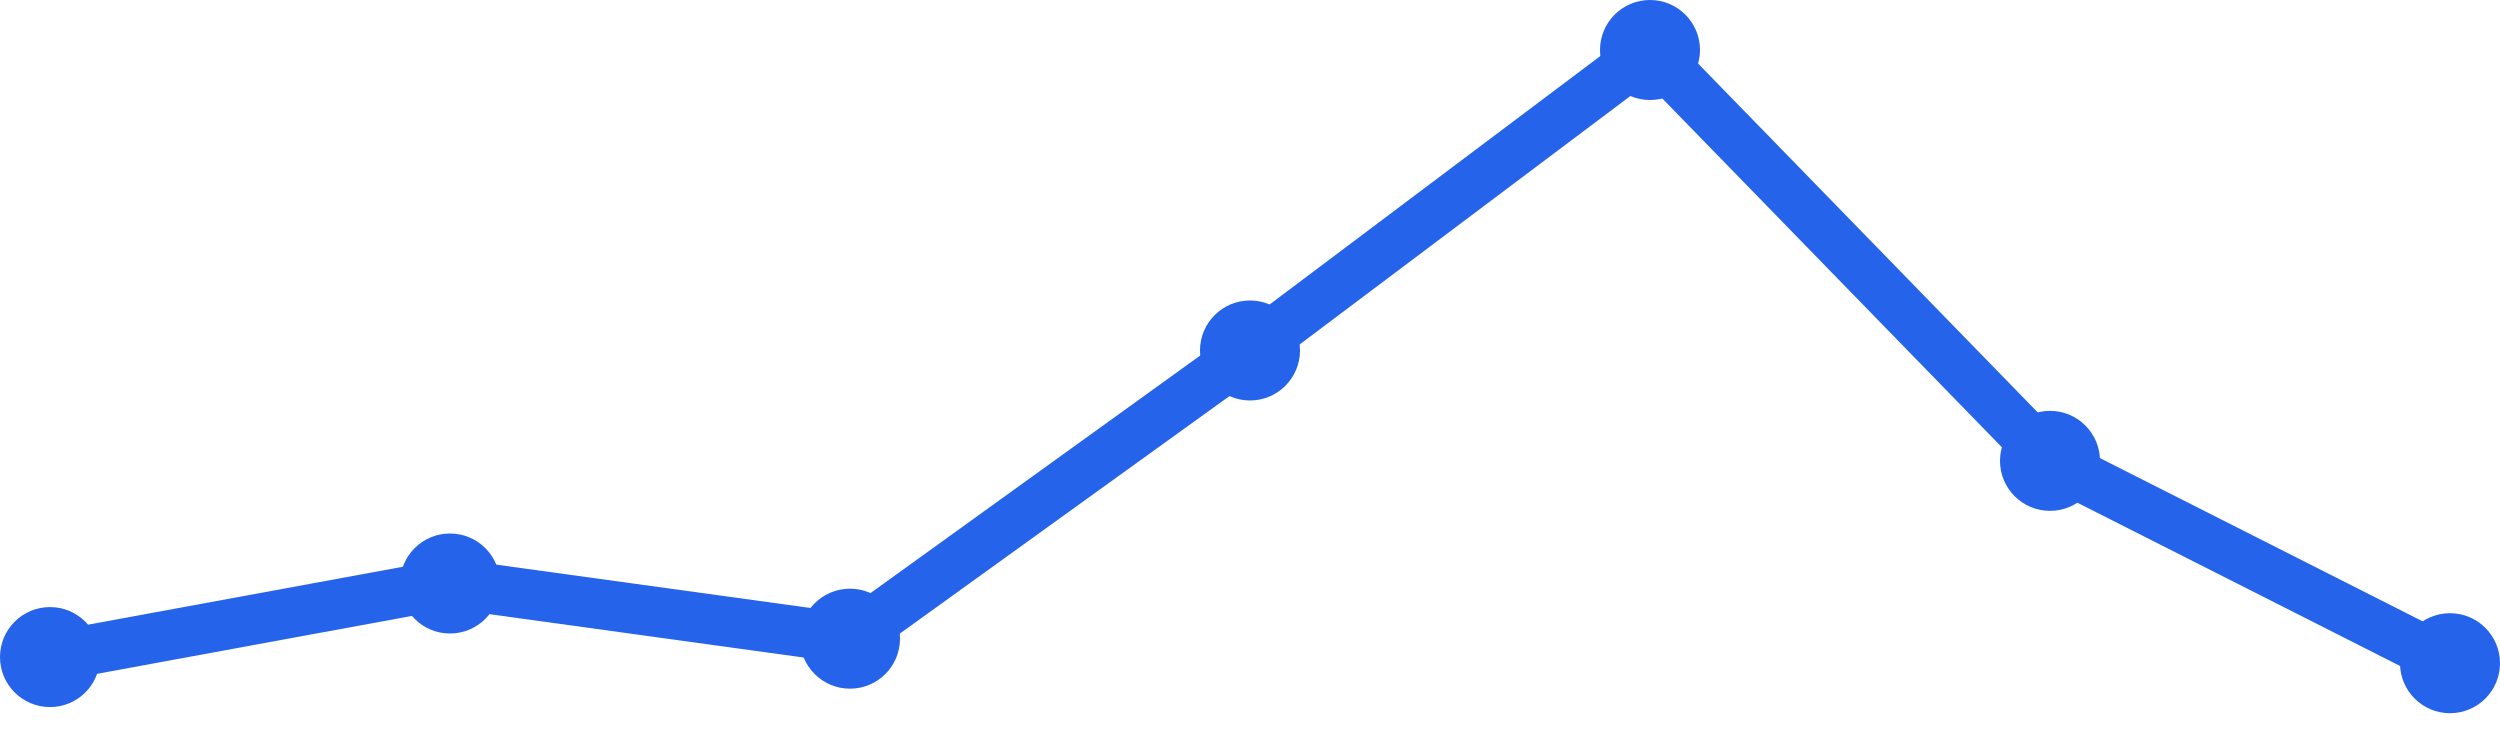
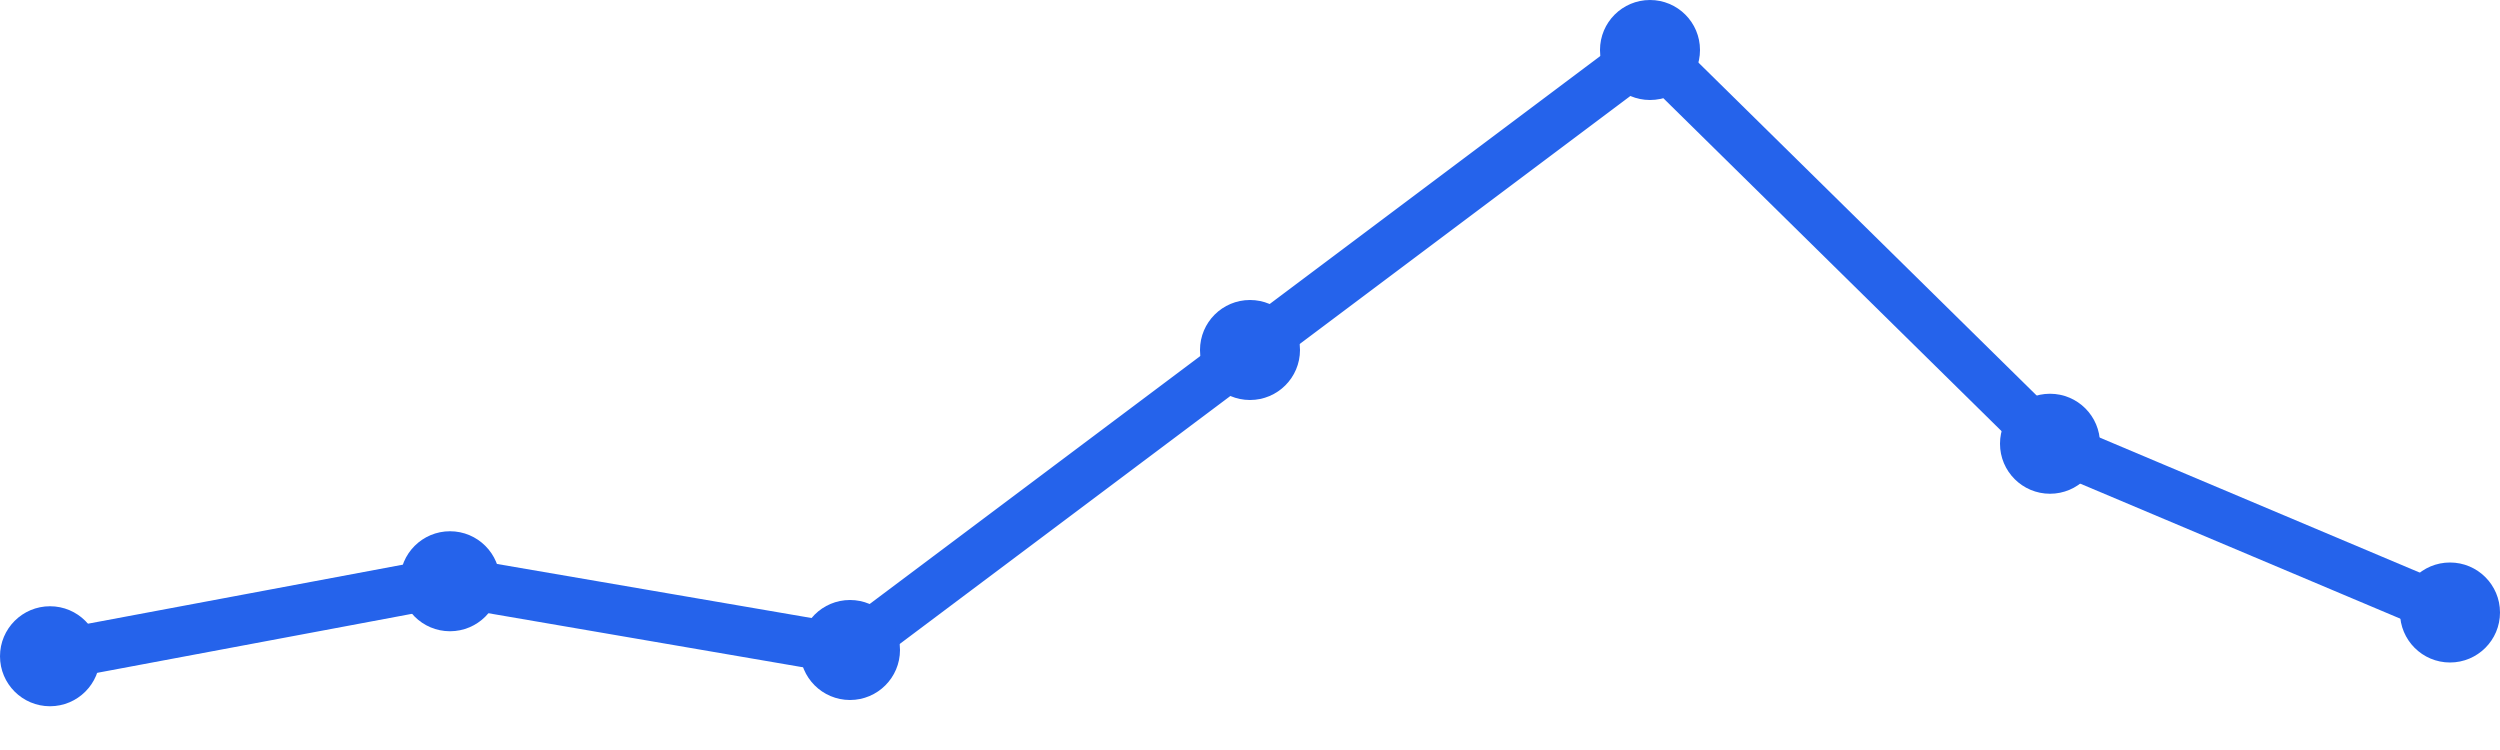
<svg xmlns="http://www.w3.org/2000/svg" width="100" height="30" viewBox="0 0 100 30">
-   <path d="M 2,26.283 L 18,23.34 L 34,25.547 L 50,14.019 L 66,2 L 82,18.434 L 98,26.528" fill="none" stroke="#2563eb" stroke-width="2" stroke-linecap="round" stroke-linejoin="round" />
-   <circle cx="2" cy="26.283" r="2" fill="#2563eb" />
-   <circle cx="18" cy="23.34" r="2" fill="#2563eb" />
-   <circle cx="34" cy="25.547" r="2" fill="#2563eb" />
-   <circle cx="50" cy="14.019" r="2" fill="#2563eb" />
+   <path d="M 2,26.25 L 18,23.25 L 34,26 L 50,14 L 66,2 L 82,17.75 L 98,24.5" fill="none" stroke="#2563eb" stroke-width="2" stroke-linecap="round" stroke-linejoin="round" />
+   <circle cx="2" cy="26.25" r="2" fill="#2563eb" />
+   <circle cx="18" cy="23.25" r="2" fill="#2563eb" />
+   <circle cx="34" cy="26" r="2" fill="#2563eb" />
+   <circle cx="50" cy="14" r="2" fill="#2563eb" />
  <circle cx="66" cy="2" r="2" fill="#2563eb" />
-   <circle cx="82" cy="18.434" r="2" fill="#2563eb" />
-   <circle cx="98" cy="26.528" r="2" fill="#2563eb" />
+   <circle cx="82" cy="17.75" r="2" fill="#2563eb" />
+   <circle cx="98" cy="24.5" r="2" fill="#2563eb" />
</svg>
